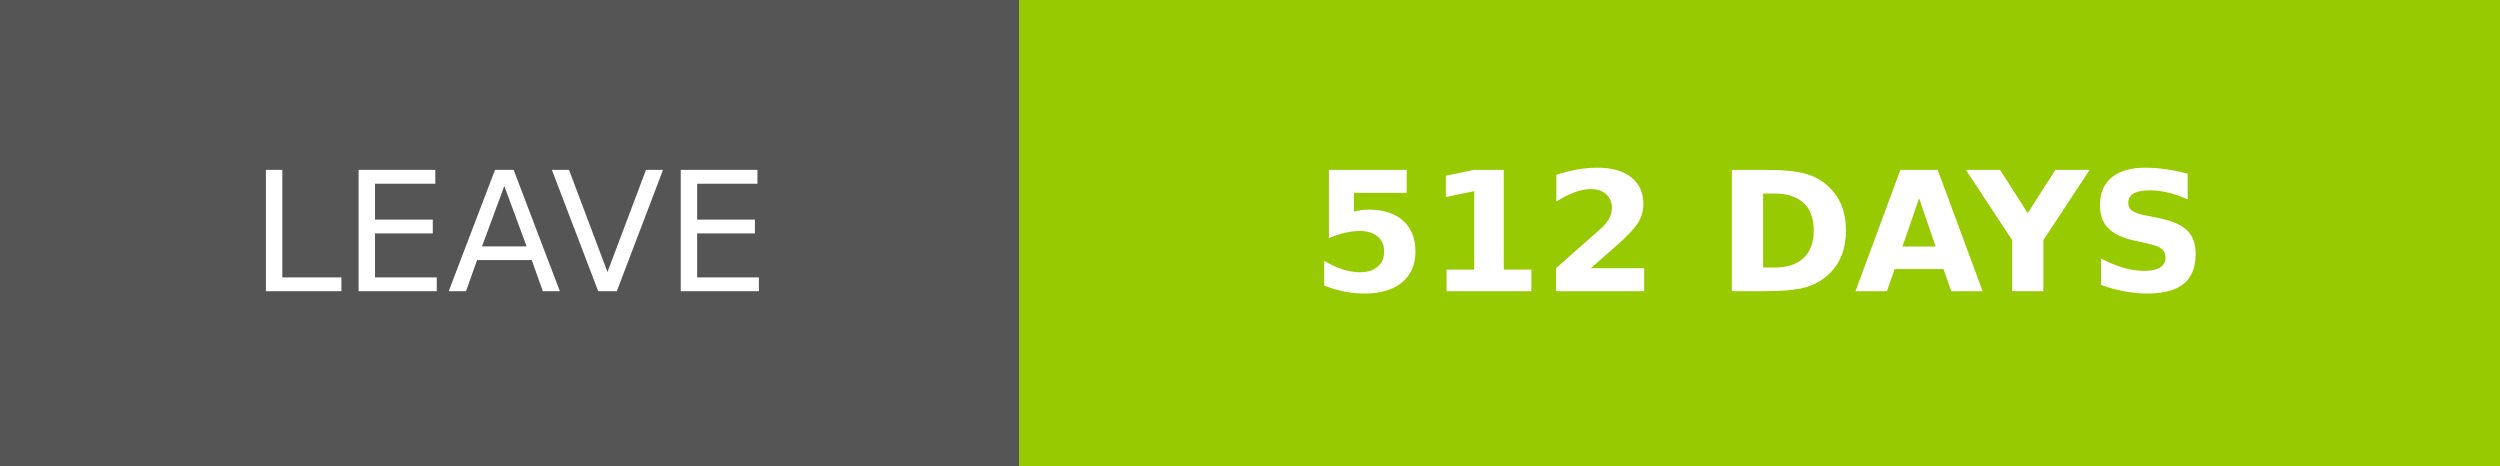
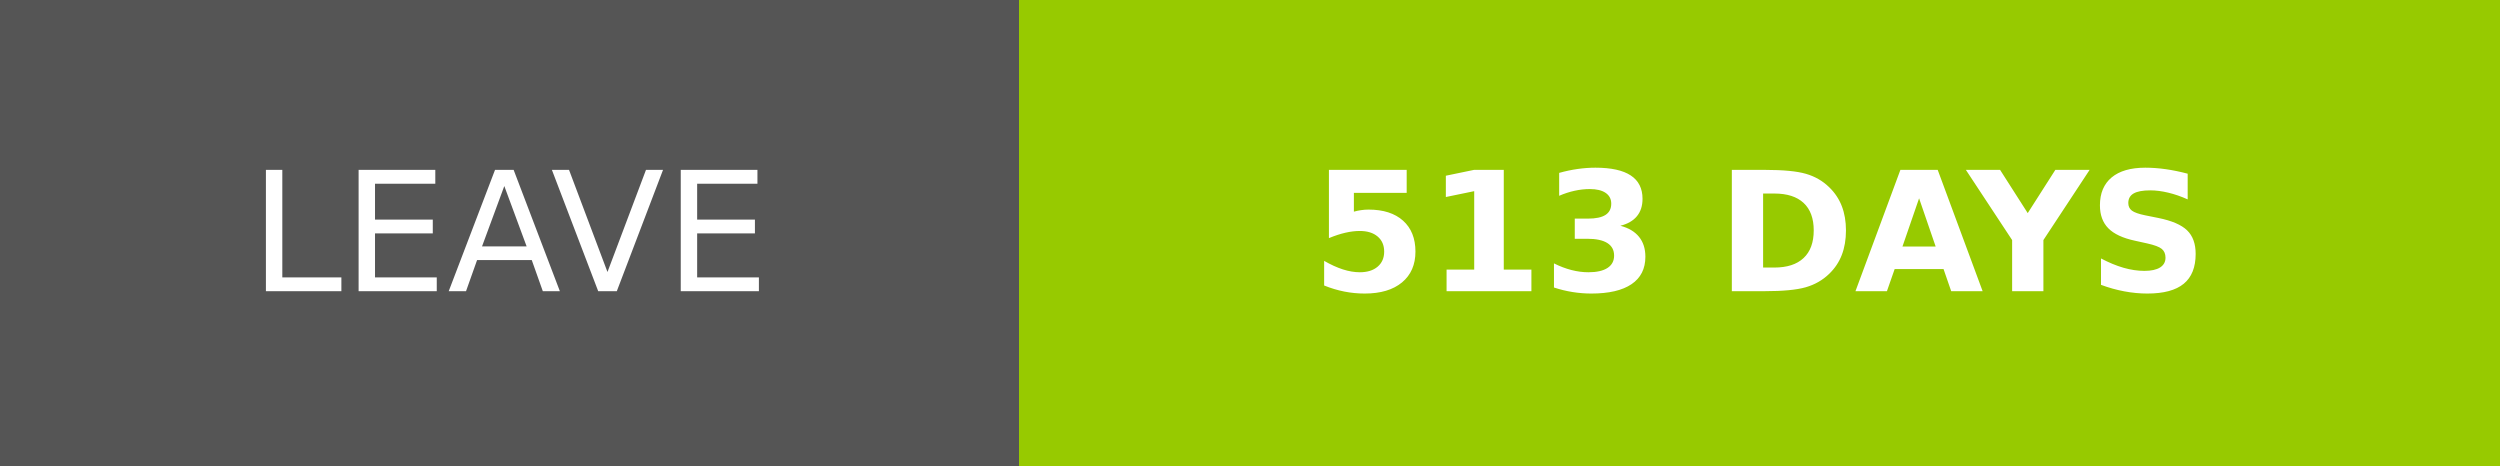
- <svg xmlns="http://www.w3.org/2000/svg" width="150.25" height="28" role="img" aria-label="LEAVE: 512 DAYS">
+ <svg xmlns="http://www.w3.org/2000/svg" width="150.25" height="28" role="img" aria-label="LEAVE: 513 DAYS">
  <g shape-rendering="crispEdges">
    <rect width="61.25" height="28" fill="#555" />
    <rect x="61.25" width="89" height="28" fill="#97ca00" />
  </g>
  <g fill="#fff" text-anchor="middle" font-family="Verdana,Geneva,DejaVu Sans,sans-serif" text-rendering="geometricPrecision" font-size="100">
    <text transform="scale(.1)" x="306.25" y="175" textLength="372.5" fill="#fff">LEAVE</text>
-     <text transform="scale(.1)" x="1057.5" y="175" textLength="650" fill="#fff" font-weight="bold">512 DAYS</text>
+     <text transform="scale(.1)" x="1057.5" y="175" textLength="650" fill="#fff" font-weight="bold">513 DAYS</text>
  </g>
</svg>
